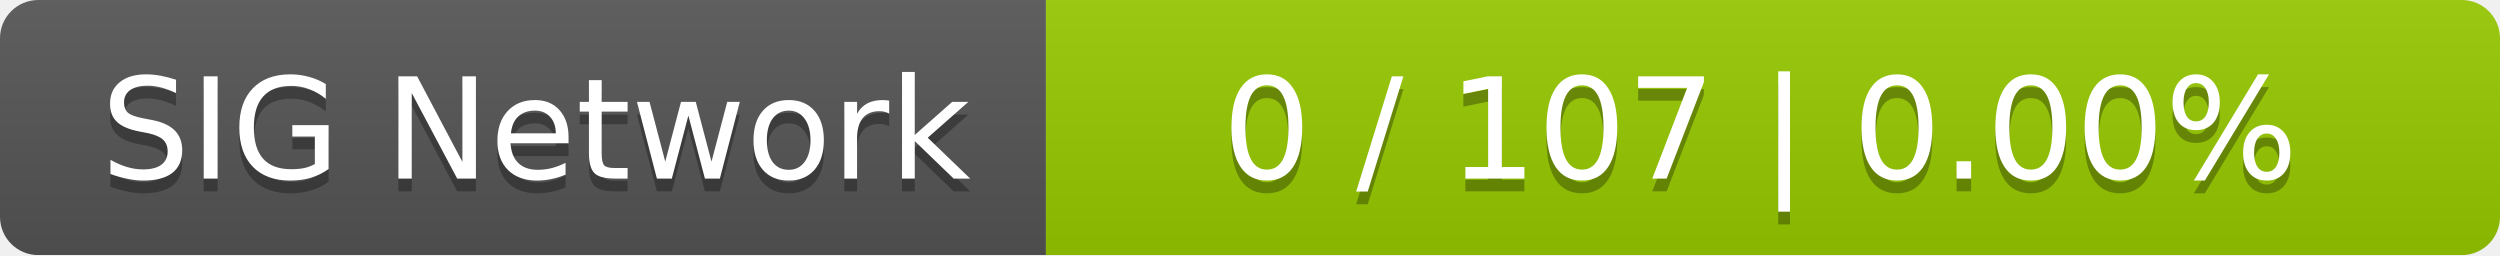
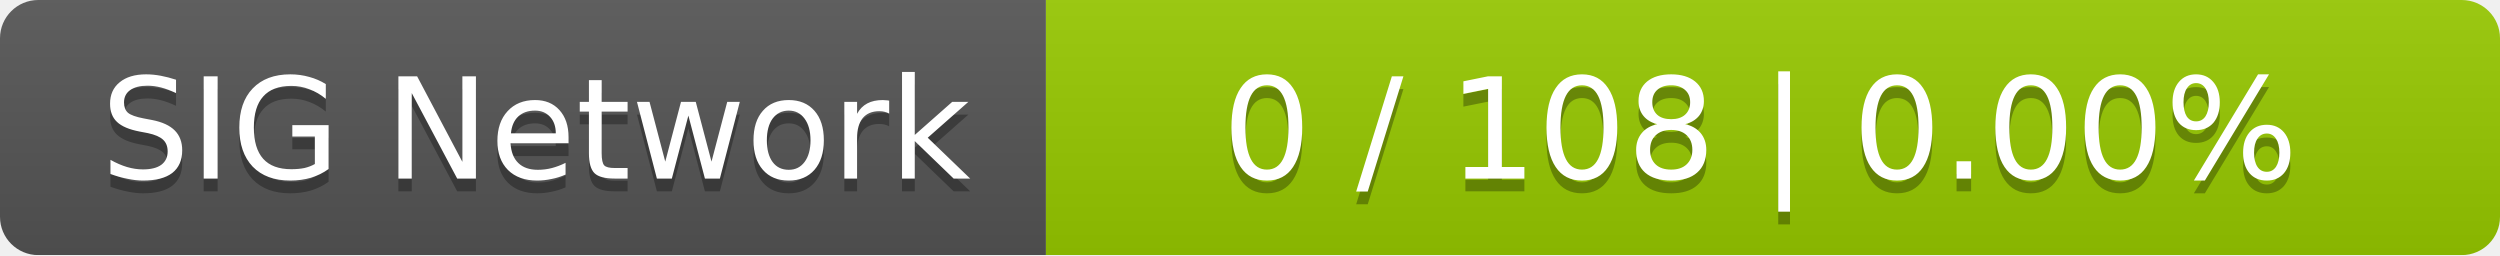
<svg xmlns="http://www.w3.org/2000/svg" width="196" height="20">
  <linearGradient id="smooth" x2="0" y2="100%">
    <stop offset="0" stop-color="#bbb" stop-opacity=".1" />
    <stop offset="1" stop-opacity=".1" />
  </linearGradient>
  <mask id="round">
    <rect width="196" height="20" rx="3" fill="#fff" />
  </mask>
  <g mask="url(#round)">
    <rect width="82" height="20" fill="#555" />
    <rect x="82" width="114" height="20" fill="#97ca00" />
    <rect width="196" height="20" fill="url(#smooth)" />
  </g>
  <g fill="#fff" text-anchor="middle" font-family="DejaVu Sans,Verdana,Geneva,sans-serif" font-size="11">
    <text x="42" y="15" fill="#010101" fill-opacity=".3">SIG Network</text>
    <text x="42" y="14">SIG Network</text>
-     <text x="138" y="15" fill="#010101" fill-opacity=".3">0 / 107    |    0.00%</text>
-     <text x="138" y="14">0 / 107    |    0.00%</text>
+     <text x="138" y="15" fill="#010101" fill-opacity=".3">0 / 108    |    0.00%</text>
+     <text x="138" y="14">0 / 108    |    0.00%</text>
  </g>
</svg>
